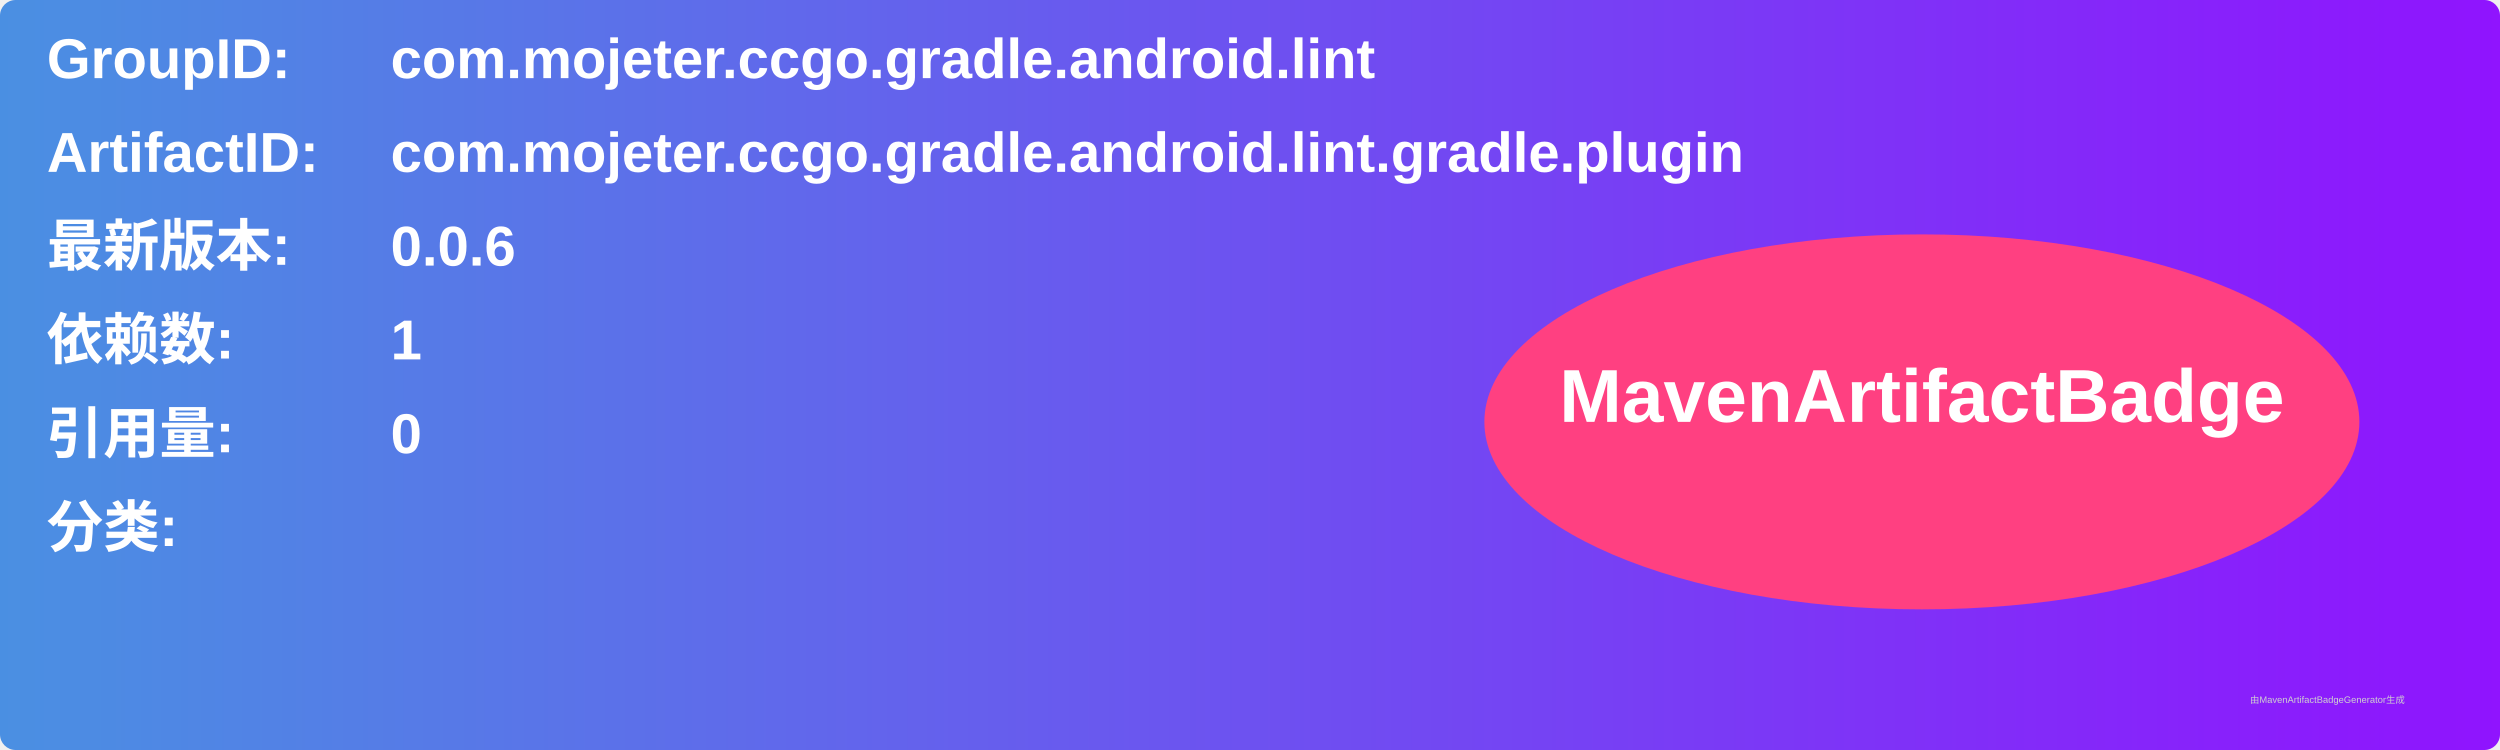
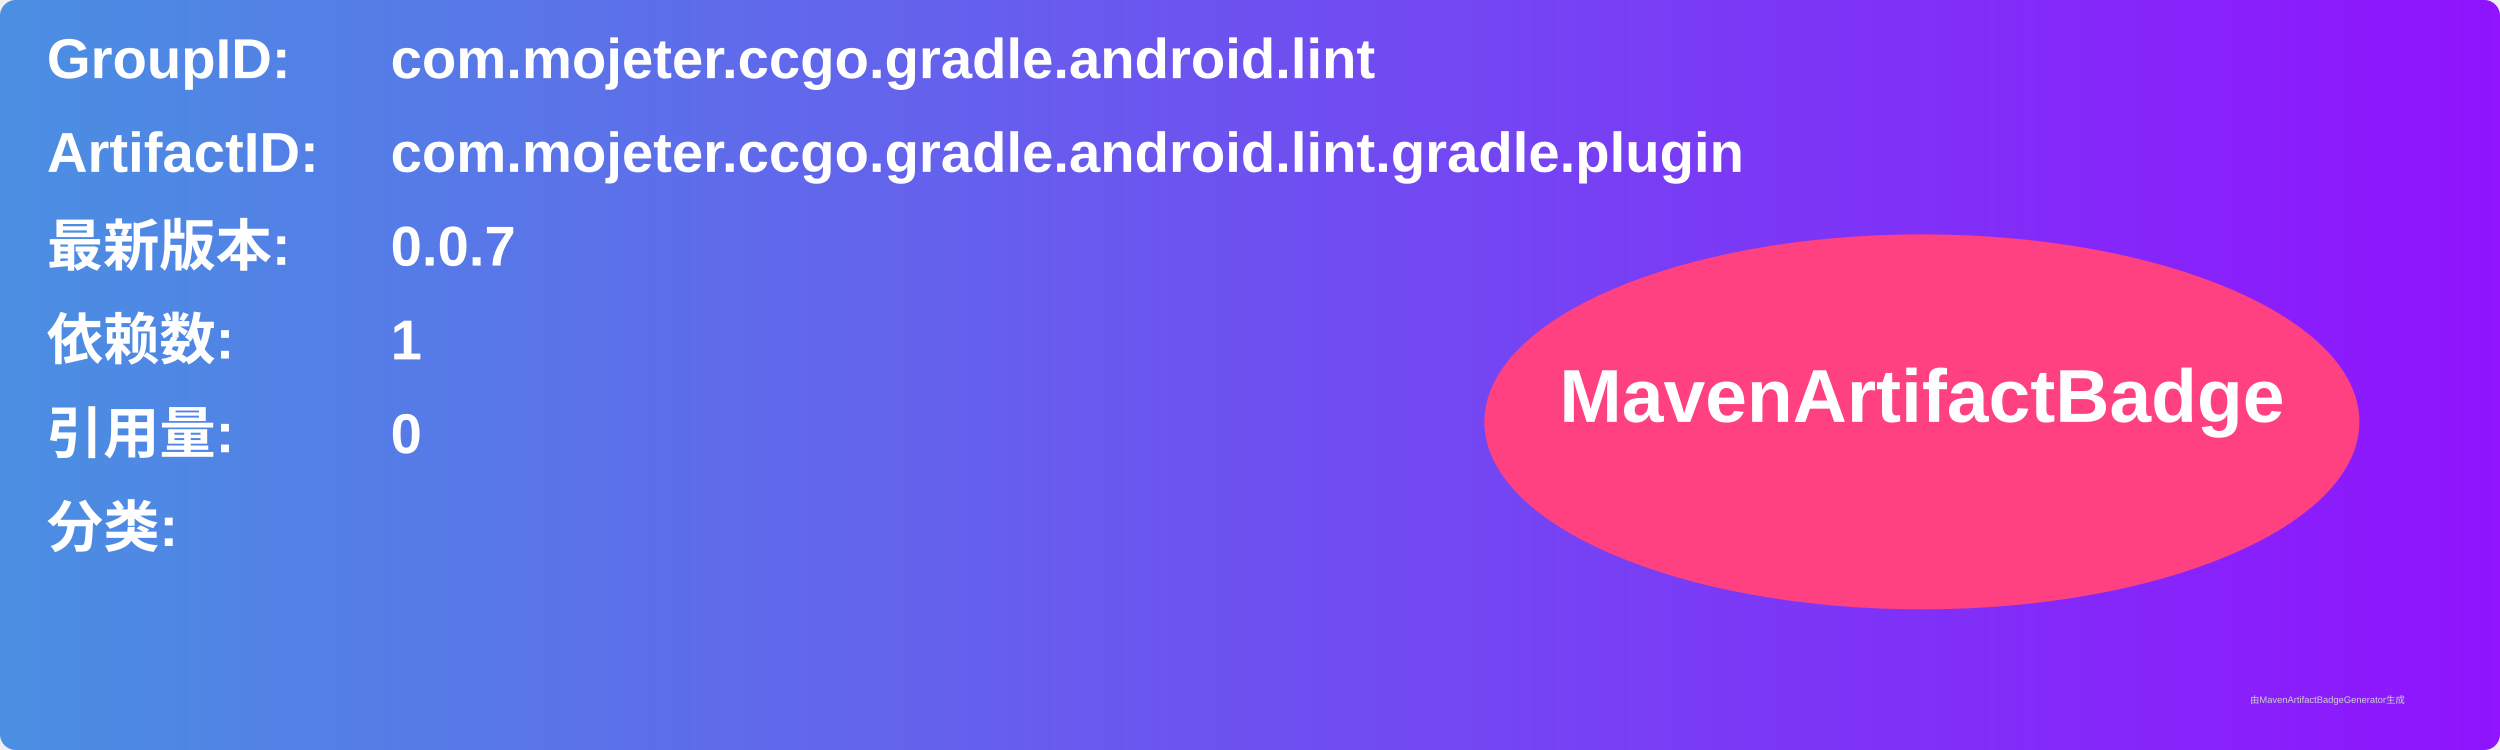
<svg xmlns="http://www.w3.org/2000/svg" width="800" height="240" viewBox="0 0 800 240">
  <linearGradient id="grad" x1="0%" y1="0%" x2="100%" y2="0%">
    <stop offset="0%" stop-color="#4a90e2" />
    <stop offset="100%" stop-color="#9013fe" />
  </linearGradient>
  <rect width="100%" height="100%" rx="5" ry="5" fill="url(#grad)" />
  <g transform="translate(15, 15)">
    <text x="0" y="10" font-family="Arial" font-size="18" fill="white" font-weight="bold" width="260">GroupID:</text>
    <text x="110" y="10" font-family="Arial" font-size="18" fill="white" font-weight="bold" width="460">com.mojeter.ccgo.gradle.android.lint</text>
    <text x="0" y="40" font-family="Arial" font-size="18" fill="white" font-weight="bold" width="260">ArtifactID:</text>
    <text x="110" y="40" font-family="Arial" font-size="18" fill="white" font-weight="bold" width="460">com.mojeter.ccgo.gradle.android.lint.gradle.plugin</text>
    <text x="0" y="70" font-family="Arial" font-size="18" fill="white" font-weight="bold">最新版本:</text>
    <text x="110" y="70" font-family="Arial" font-size="18" fill="white" font-weight="bold">
-       <tspan font-weight="bold">0.0.6</tspan>
+       <tspan font-weight="bold">0.0.7</tspan>
    </text>
    <text x="0" y="100" font-family="Arial" font-size="18" fill="white" font-weight="bold">依赖数: </text>
    <text x="110" y="100" font-family="Arial" font-size="18" fill="white">
      <tspan font-weight="bold">1</tspan>
    </text>
    <text x="0" y="130" font-family="Arial" font-size="18" fill="white" font-weight="bold">引用量: </text>
    <text x="110" y="130" font-family="Arial" font-size="18" fill="white">
      <tspan font-weight="bold">0</tspan>
    </text>
    <text x="0" y="160" font-family="Arial" font-size="18" fill="white" font-weight="bold">分类:</text>
    <text x="10" y="190" font-family="Arial" font-size="10" fill="white">
      <tspan font-weight="bold" />
    </text>
    <ellipse cx="600" cy="120" rx="140" ry="60" fill="#ff4081" />
    <text x="600" y="120" text-anchor="middle" font-family="Arial" font-size="24" fill="white" font-weight="bold">MavenArtifactBadge</text>
  </g>
  <text x="720" y="225" font-family="Arial" font-size="3" fill="#d0d0d0">由MavenArtifactBadgeGenerator生成</text>
</svg>
